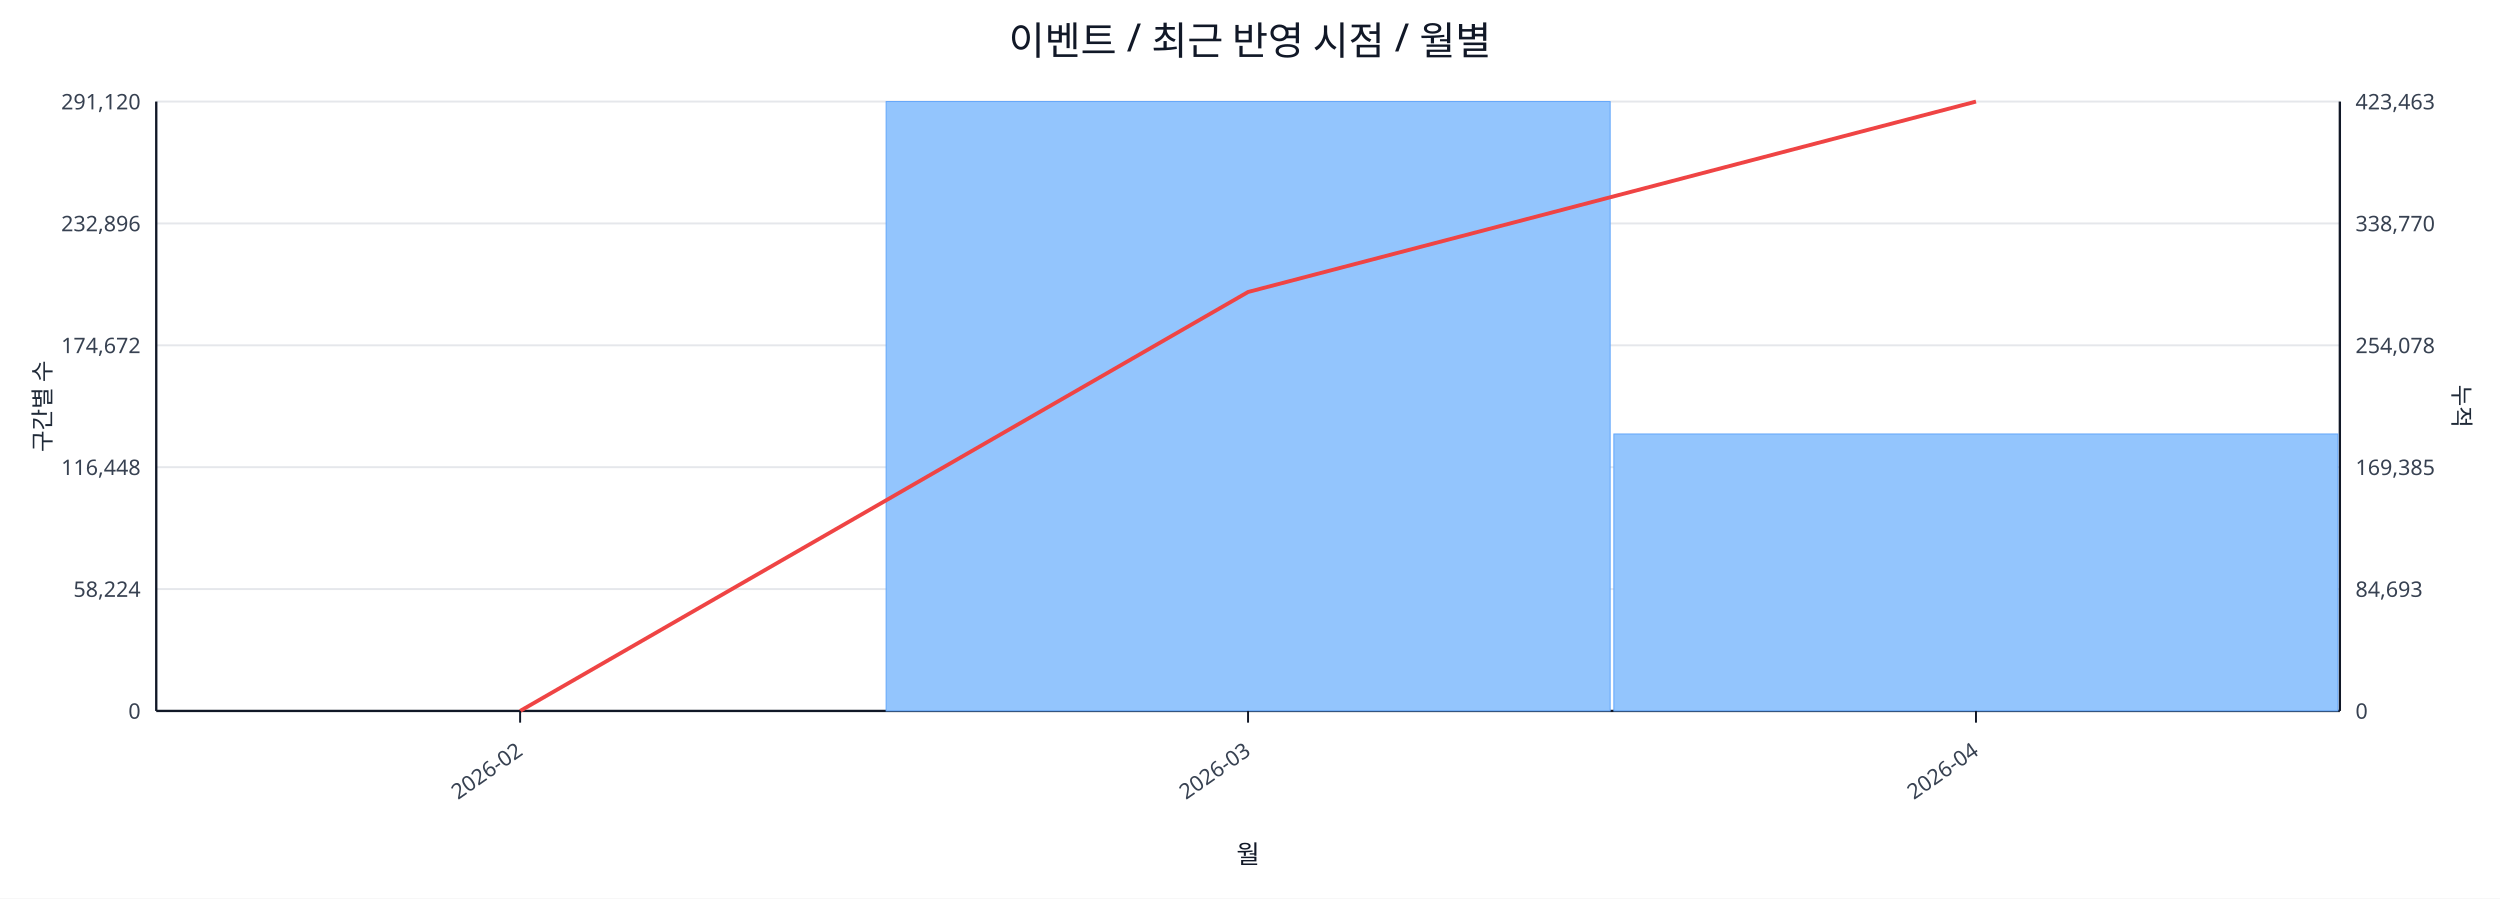
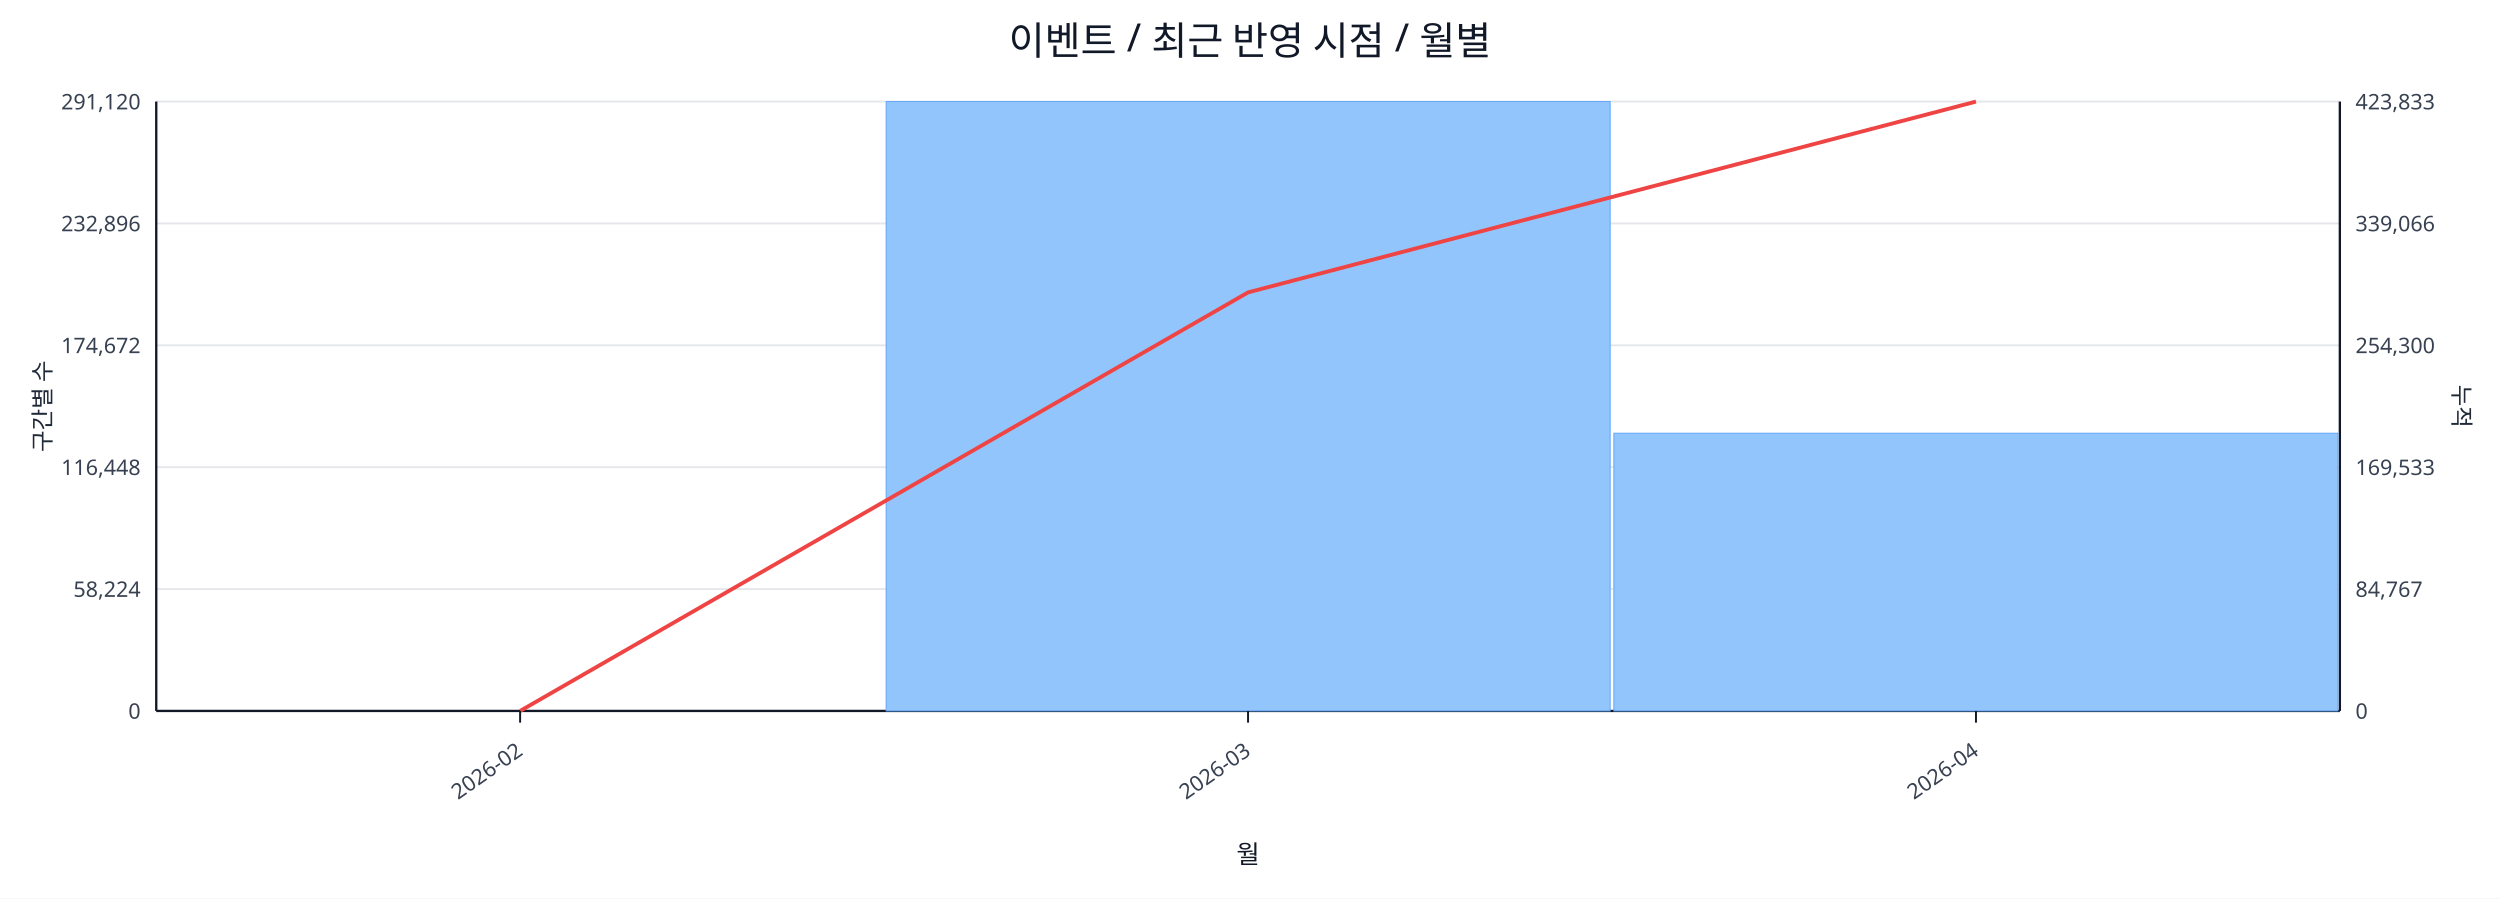
<svg xmlns="http://www.w3.org/2000/svg" width="1280" height="460" viewBox="0 0 1280 460">
  <rect x="0" y="0" width="100%" height="100%" fill="#ffffff" />
  <text x="640.0" y="28" font-size="20" text-anchor="middle" font-family="sans-serif" fill="#111827">이벤트 / 최근 반영 시점 / 월별</text>
  <line x1="80.0" y1="52.0" x2="1198.0" y2="52.0" stroke="#e5e7eb" stroke-width="1" />
  <text x="72.0" y="56.0" font-size="11" text-anchor="end" font-family="sans-serif" fill="#374151">291,120</text>
-   <text x="1206.0" y="56.0" font-size="11" text-anchor="start" font-family="sans-serif" fill="#374151">423,463</text>
+   <text x="1206.0" y="56.0" font-size="11" text-anchor="start" font-family="sans-serif" fill="#374151">423,833</text>
  <line x1="80.0" y1="114.4" x2="1198.0" y2="114.4" stroke="#e5e7eb" stroke-width="1" />
  <text x="72.0" y="118.4" font-size="11" text-anchor="end" font-family="sans-serif" fill="#374151">232,896</text>
-   <text x="1206.0" y="118.4" font-size="11" text-anchor="start" font-family="sans-serif" fill="#374151">338,770</text>
+   <text x="1206.0" y="118.4" font-size="11" text-anchor="start" font-family="sans-serif" fill="#374151">339,066</text>
  <line x1="80.0" y1="176.8" x2="1198.0" y2="176.8" stroke="#e5e7eb" stroke-width="1" />
  <text x="72.0" y="180.8" font-size="11" text-anchor="end" font-family="sans-serif" fill="#374151">174,672</text>
-   <text x="1206.0" y="180.8" font-size="11" text-anchor="start" font-family="sans-serif" fill="#374151">254,078</text>
+   <text x="1206.0" y="180.8" font-size="11" text-anchor="start" font-family="sans-serif" fill="#374151">254,300</text>
  <line x1="80.0" y1="239.2" x2="1198.0" y2="239.2" stroke="#e5e7eb" stroke-width="1" />
  <text x="72.0" y="243.2" font-size="11" text-anchor="end" font-family="sans-serif" fill="#374151">116,448</text>
-   <text x="1206.0" y="243.2" font-size="11" text-anchor="start" font-family="sans-serif" fill="#374151">169,385</text>
+   <text x="1206.0" y="243.2" font-size="11" text-anchor="start" font-family="sans-serif" fill="#374151">169,533</text>
  <line x1="80.0" y1="301.6" x2="1198.0" y2="301.6" stroke="#e5e7eb" stroke-width="1" />
  <text x="72.0" y="305.6" font-size="11" text-anchor="end" font-family="sans-serif" fill="#374151">58,224</text>
-   <text x="1206.0" y="305.6" font-size="11" text-anchor="start" font-family="sans-serif" fill="#374151">84,693</text>
+   <text x="1206.0" y="305.6" font-size="11" text-anchor="start" font-family="sans-serif" fill="#374151">84,767</text>
  <line x1="80.0" y1="364.0" x2="1198.0" y2="364.0" stroke="#e5e7eb" stroke-width="1" />
  <text x="72.0" y="368.0" font-size="11" text-anchor="end" font-family="sans-serif" fill="#374151">0</text>
  <text x="1206.0" y="368.0" font-size="11" text-anchor="start" font-family="sans-serif" fill="#374151">0</text>
  <line x1="80.0" y1="364.0" x2="1198.0" y2="364.0" stroke="#111827" stroke-width="1.2" />
  <line x1="80.0" y1="52.0" x2="80.0" y2="364.0" stroke="#111827" stroke-width="1.2" />
  <line x1="1198.0" y1="52.0" x2="1198.0" y2="364.0" stroke="#111827" stroke-width="1.2" />
  <rect x="81.0" y="364.0" width="370.7" height="0.0" fill="#93c5fd" stroke="#60a5fa" stroke-width="0.5" />
  <rect x="453.7" y="52.0" width="370.7" height="312.0" fill="#93c5fd" stroke="#60a5fa" stroke-width="0.5" />
-   <rect x="826.3" y="222.2" width="370.7" height="141.8" fill="#93c5fd" stroke="#60a5fa" stroke-width="0.5" />
-   <polyline fill="none" stroke="#ef4444" stroke-width="2" points="266.3,364.0 639.0,149.5 1011.7,52.0" />
+   <rect x="826.3" y="221.8" width="370.7" height="142.2" fill="#93c5fd" stroke="#60a5fa" stroke-width="0.5" />
+   <polyline fill="none" stroke="#ef4444" stroke-width="2" points="266.3,364.0 639.0,149.7 1011.7,52.0" />
  <line x1="266.3" y1="364.0" x2="266.3" y2="370.0" stroke="#111827" stroke-width="1" />
  <text x="268.3" y="386.0" font-size="11" text-anchor="end" transform="rotate(-35 268.3 386.0)" font-family="sans-serif" fill="#374151">2026-02</text>
  <line x1="639.0" y1="364.0" x2="639.0" y2="370.0" stroke="#111827" stroke-width="1" />
  <text x="641.0" y="386.0" font-size="11" text-anchor="end" transform="rotate(-35 641.0 386.0)" font-family="sans-serif" fill="#374151">2026-03</text>
  <line x1="1011.7" y1="364.0" x2="1011.7" y2="370.0" stroke="#111827" stroke-width="1" />
  <text x="1013.7" y="386.0" font-size="11" text-anchor="end" transform="rotate(-35 1013.7 386.0)" font-family="sans-serif" fill="#374151">2026-04</text>
  <text x="26" y="208.0" font-size="12" transform="rotate(-90 26 208.0)" text-anchor="middle" font-family="sans-serif" fill="#1f2937">구간별 수</text>
  <text x="1256.0" y="208.0" font-size="12" transform="rotate(90 1256.0 208.0)" text-anchor="middle" font-family="sans-serif" fill="#1f2937">누적</text>
  <text x="639.0" y="442.0" font-size="13" text-anchor="middle" font-family="sans-serif" fill="#111827">월</text>
</svg>
